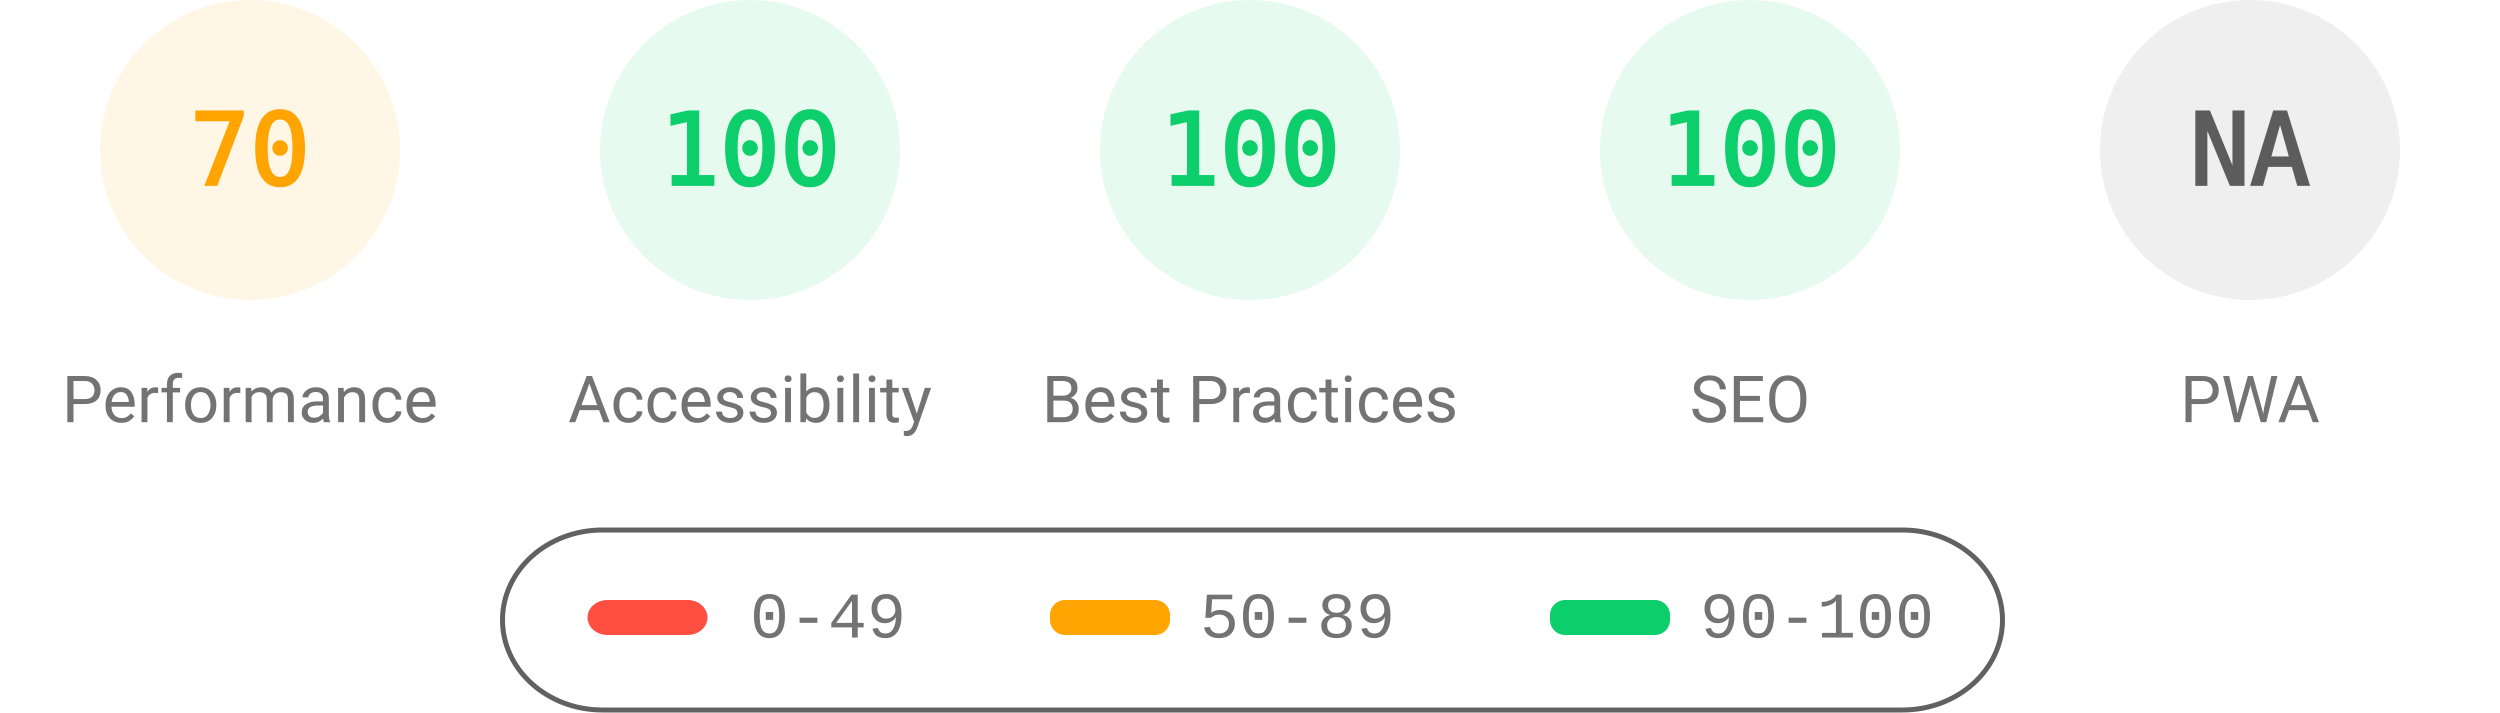
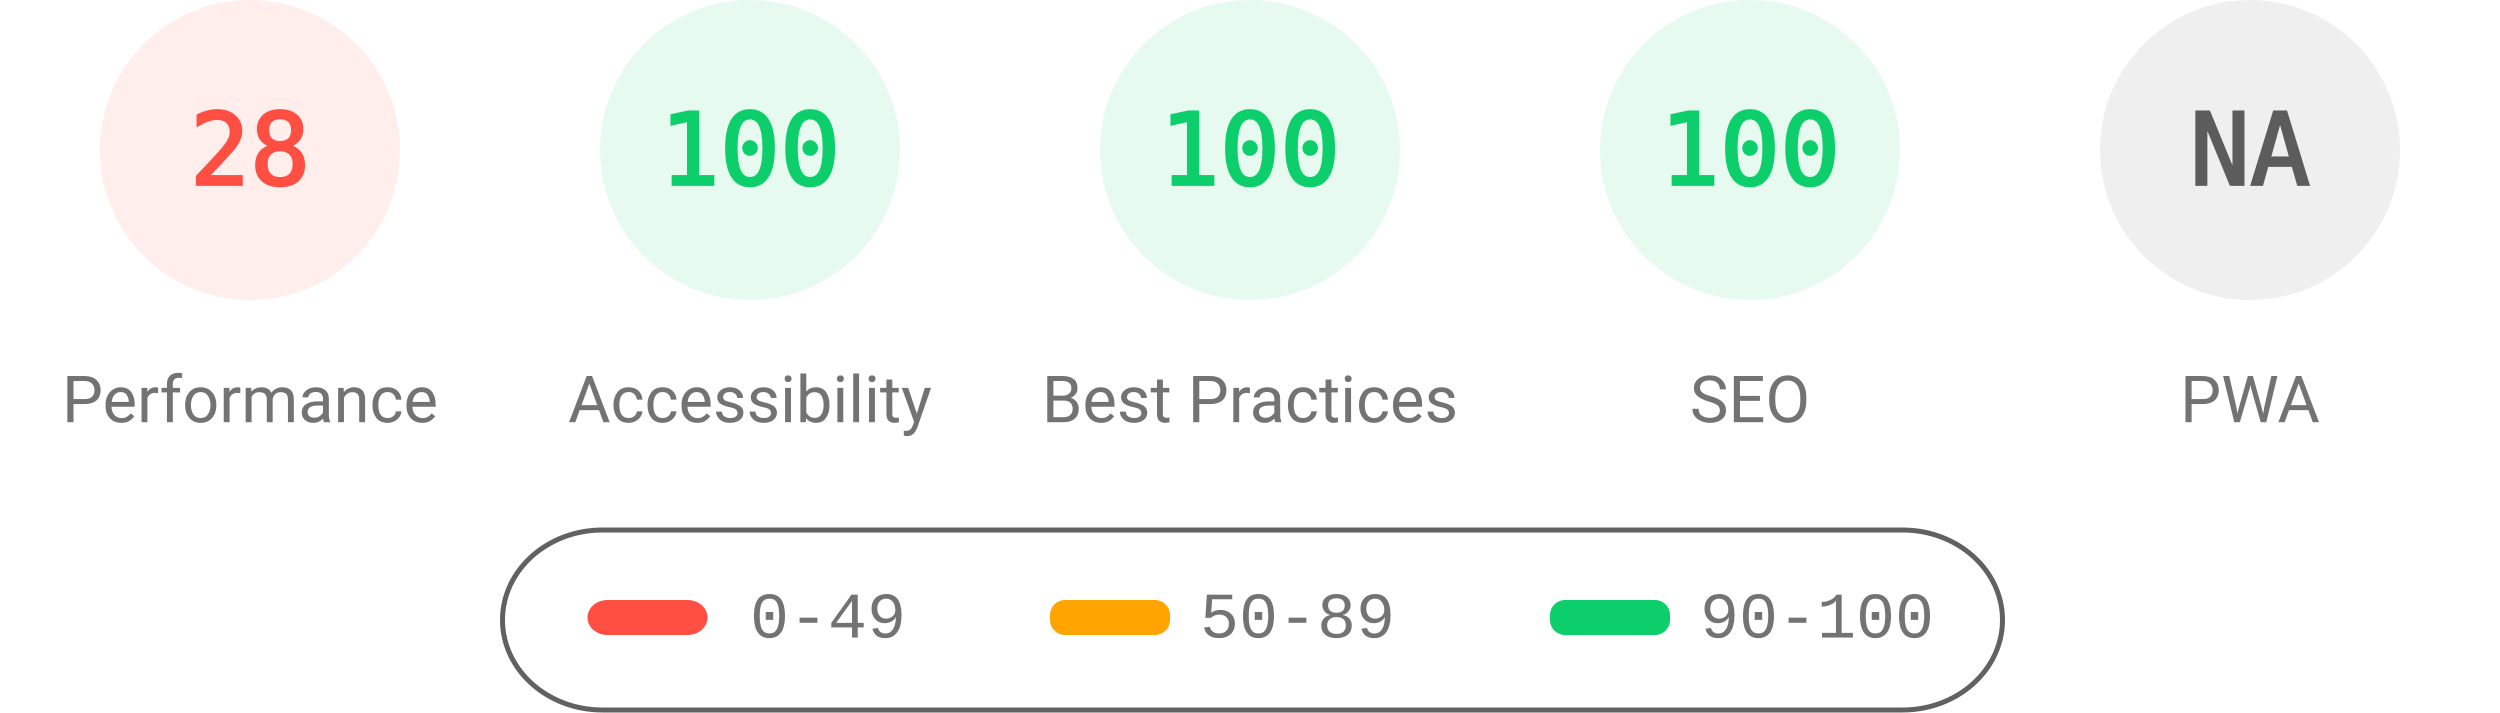
<svg xmlns="http://www.w3.org/2000/svg" fill="none" width="1000" height="285">
  <style>.gauge-base{opacity:.1}.gauge-arc{fill:none;animation-delay:250ms;stroke-linecap:round;transform:rotate(-90deg);transform-origin:100px 60px;animation:load-gauge 1s ease forwards}.guage-text{font-size:40px;font-family:monospace;text-align:center}.guage-red{color:#ff4e42;fill:#ff4e42;stroke:#ff4e42}.guage-orange{color:#ffa400;fill:#ffa400;stroke:#ffa400}.guage-green{color:#0cce6b;fill:#0cce6b;stroke:#0cce6b}.guage-undefined{color:#5c5c5c;fill:#5c5c5c;stroke:#5c5c5c}.guage-title{color:#737373;fill:#737373;stroke:none;font-size:26px;line-height:26px;font-family:Roboto,Halvetica,Arial,sans-serif}@keyframes load-gauge{from{stroke-dasharray:0 352.858}}</style>
-   <svg class="guage-div guage-perf guage-orange" viewBox="0 0 200 200" width="200" height="200">
+   <svg class="guage-div guage-perf guage-red" viewBox="0 0 200 200" width="200" height="200">
    <circle class="gauge-base" r="56" cx="100" cy="60" stroke-width="8" />
-     <circle class="gauge-arc guage-arc-1" r="56" cx="100" cy="60" stroke-width="8" style="stroke-dasharray:246.301,351.858" />
-     <text class="guage-text" x="100" y="60" alignment-baseline="central" dominant-baseline="central" text-anchor="middle">70</text>
+     <circle class="gauge-arc guage-arc-1" r="56" cx="100" cy="60" stroke-width="8" style="stroke-dasharray:98.52,351.858" />
+     <text class="guage-text" x="100" y="60" alignment-baseline="central" dominant-baseline="central" text-anchor="middle">28</text>
    <text class="guage-title" x="100" y="160" alignment-baseline="central" dominant-baseline="central" text-anchor="middle">Performance</text>
  </svg>
  <svg class="guage-div guage-acc guage-green" viewBox="0 0 200 200" width="200" height="200" x="200">
    <circle class="gauge-base" r="56" cx="100" cy="60" stroke-width="8" />
    <circle class="gauge-arc guage-arc-2" r="56" cx="100" cy="60" stroke-width="8" style="stroke-dasharray:351.858,351.858" />
    <text class="guage-text" x="100" y="60" alignment-baseline="central" dominant-baseline="central" text-anchor="middle">100</text>
    <text class="guage-title" x="100" y="160" alignment-baseline="central" dominant-baseline="central" text-anchor="middle">Accessibility</text>
  </svg>
  <svg class="guage-div guage-best guage-green" viewBox="0 0 200 200" width="200" height="200" x="400">
    <circle class="gauge-base" r="56" cx="100" cy="60" stroke-width="8" />
    <circle class="gauge-arc guage-arc-3" r="56" cx="100" cy="60" stroke-width="8" style="stroke-dasharray:351.858,351.858" />
    <text class="guage-text" x="100" y="60" alignment-baseline="central" dominant-baseline="central" text-anchor="middle">100</text>
    <text class="guage-title" x="100" y="160" alignment-baseline="central" dominant-baseline="central" text-anchor="middle">Best Practices</text>
  </svg>
  <svg class="guage-div guage-seo guage-green" viewBox="0 0 200 200" width="200" height="200" x="600">
    <circle class="gauge-base" r="56" cx="100" cy="60" stroke-width="8" />
    <circle class="gauge-arc guage-arc-4" r="56" cx="100" cy="60" stroke-width="8" style="stroke-dasharray:351.858,351.858" />
    <text class="guage-text" x="100" y="60" alignment-baseline="central" dominant-baseline="central" text-anchor="middle">100</text>
    <text class="guage-title" x="100" y="160" alignment-baseline="central" dominant-baseline="central" text-anchor="middle">SEO</text>
  </svg>
  <svg class="guage-div guage-pwa guage-undefined" viewBox="0 0 200 200" width="200" height="200" x="800">
    <circle class="gauge-base" r="56" cx="100" cy="60" stroke-width="8" />
    <circle class="gauge-arc guage-arc-4" r="56" cx="100" cy="60" stroke-width="8" style="stroke-dasharray:351.858,351.858" />
    <text class="guage-text" x="100" y="60" alignment-baseline="central" dominant-baseline="central" text-anchor="middle">NA</text>
    <text class="guage-title" x="100" y="160" alignment-baseline="central" dominant-baseline="central" text-anchor="middle">PWA</text>
  </svg>
  <svg width="604" height="76" x="200" y="210">
    <path fill="none" id="canvas_background" d="M-1-1h604v80H-1z" />
    <rect fill-opacity="0" stroke="#616161" stroke-width="2" rx="40" id="svg_2" height="72" width="600" y="2" x="1" fill="#000" />
    <rect stroke="#000" rx="8" id="svg_3" height="14" width="48" y="30" x="35" stroke-opacity="null" stroke-width="0" fill="#ff4e42" />
    <rect stroke="#000" rx="6" id="svg_4" height="14" width="48" y="30" x="220" stroke-opacity="null" stroke-width="0" fill="#ffa400" />
    <rect stroke="#000" rx="6" id="svg_5" height="14" width="48" y="30" x="420" stroke-opacity="null" stroke-width="0" fill="#0cce6b" />
    <text xml:space="preserve" text-anchor="start" font-family="'Courier New', Courier, monospace" font-size="26" id="svg_6" y="45" x="100" stroke-opacity="null" stroke-width="0" stroke="#000" fill="#737373">0-49</text>
    <text xml:space="preserve" text-anchor="start" font-family="'Courier New', Courier, monospace" font-size="26" id="svg_7" y="45" x="280" stroke-opacity="null" stroke-width="0" stroke="#000" fill="#737373">50-89</text>
    <text xml:space="preserve" text-anchor="start" font-family="'Courier New', Courier, monospace" font-size="26" id="svg_8" y="45" x="480" stroke-opacity="null" stroke-width="0" stroke="#000" fill="#737373">90-100</text>
  </svg>
</svg>
